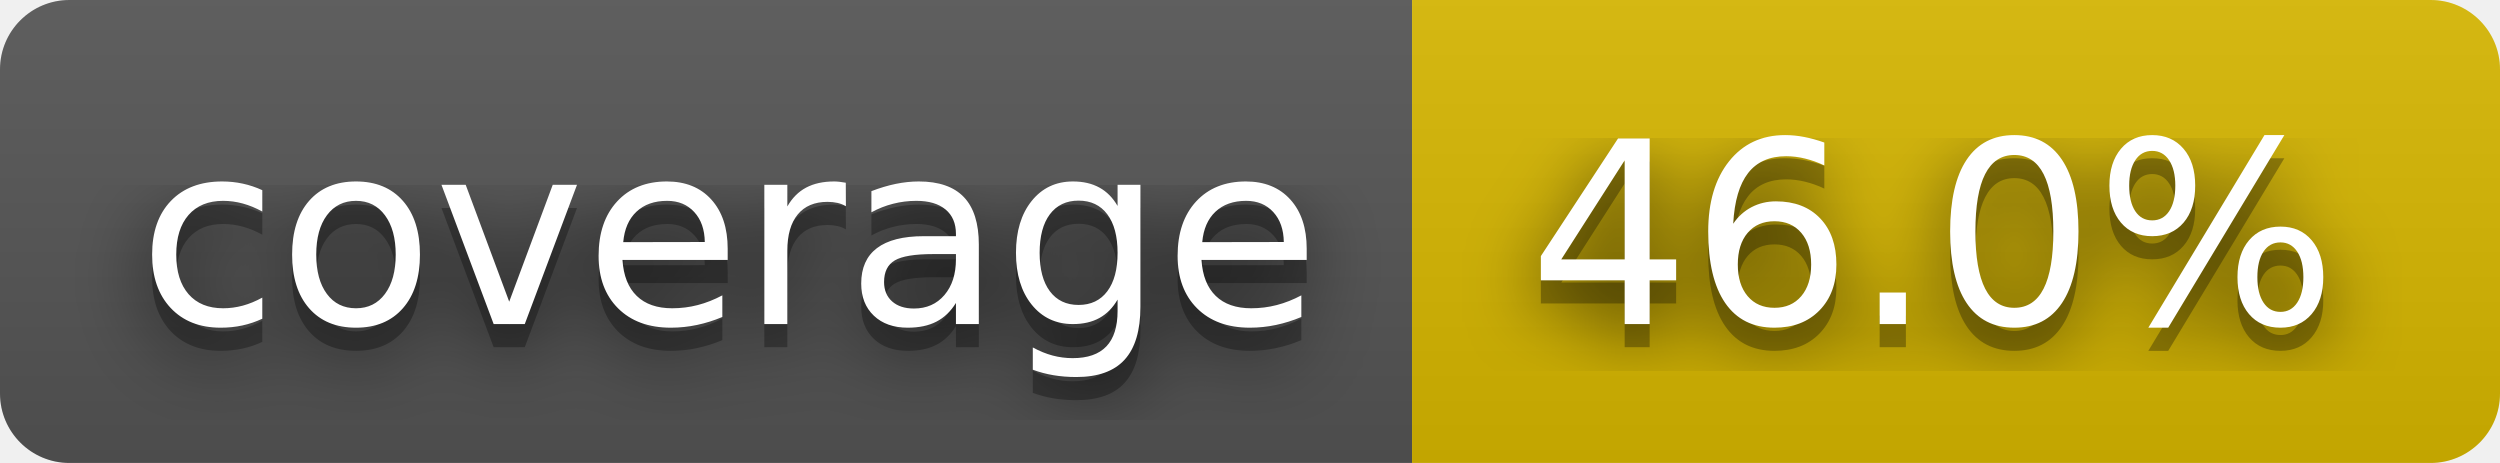
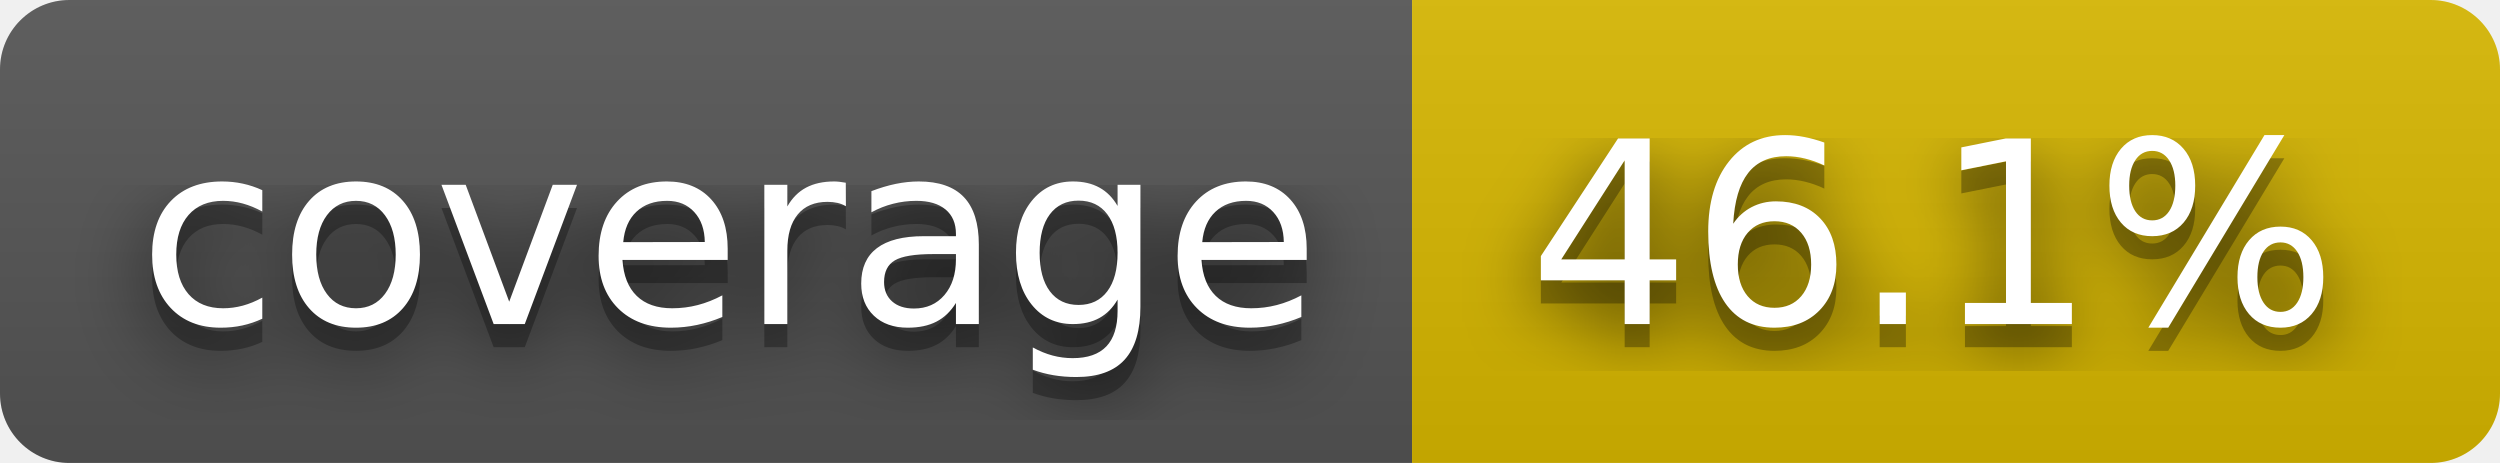
- <svg xmlns="http://www.w3.org/2000/svg" width="108" height="20" role="img" aria-label="coverage: 46.0%">
+ <svg xmlns="http://www.w3.org/2000/svg" width="108" height="20" role="img" aria-label="coverage: 46.1%">
  <filter id="blur">
    <feGaussianBlur stdDeviation="16" />
  </filter>
  <linearGradient id="s" x2="0" y2="100%">
    <stop offset="0" stop-color="#bbb" stop-opacity=".1" />
    <stop offset="1" stop-opacity=".1" />
  </linearGradient>
  <clipPath id="r">
    <rect width="108" height="20" rx="3" />
  </clipPath>
  <g clip-path="url(#r)">
    <rect width="61" height="20" fill="#555" />
    <rect x="61" width="47" height="20" fill="#d8b800" />
    <rect width="108" height="20" fill="url(#s)" />
  </g>
  <g fill="#fff" text-anchor="middle" font-family="Verdana,Geneva,DejaVu Sans,sans-serif" text-rendering="geometricPrecision" font-size="110">
    <g transform="scale(.1)">
      <g aria-hidden="true" fill="#010101">
        <text x="315" y="150" fill-opacity=".8" filter="url(#blur)" textLength="510">coverage</text>
        <text x="315" y="150" fill-opacity=".3" textLength="510">coverage</text>
      </g>
      <text x="315" y="140" textLength="510">coverage</text>
    </g>
    <g transform="scale(.1)">
      <g aria-hidden="true" fill="#010101">
-         <text x="835" y="150" fill-opacity=".8" filter="url(#blur)" textLength="370">46.0%</text>
-         <text x="835" y="150" fill-opacity=".3" textLength="370">46.0%</text>
+         <text x="835" y="150" fill-opacity=".8" filter="url(#blur)" textLength="370">46.1%</text>
+         <text x="835" y="150" fill-opacity=".3" textLength="370">46.1%</text>
      </g>
-       <text x="835" y="140" textLength="370">46.0%</text>
+       <text x="835" y="140" textLength="370">46.1%</text>
    </g>
  </g>
</svg>
